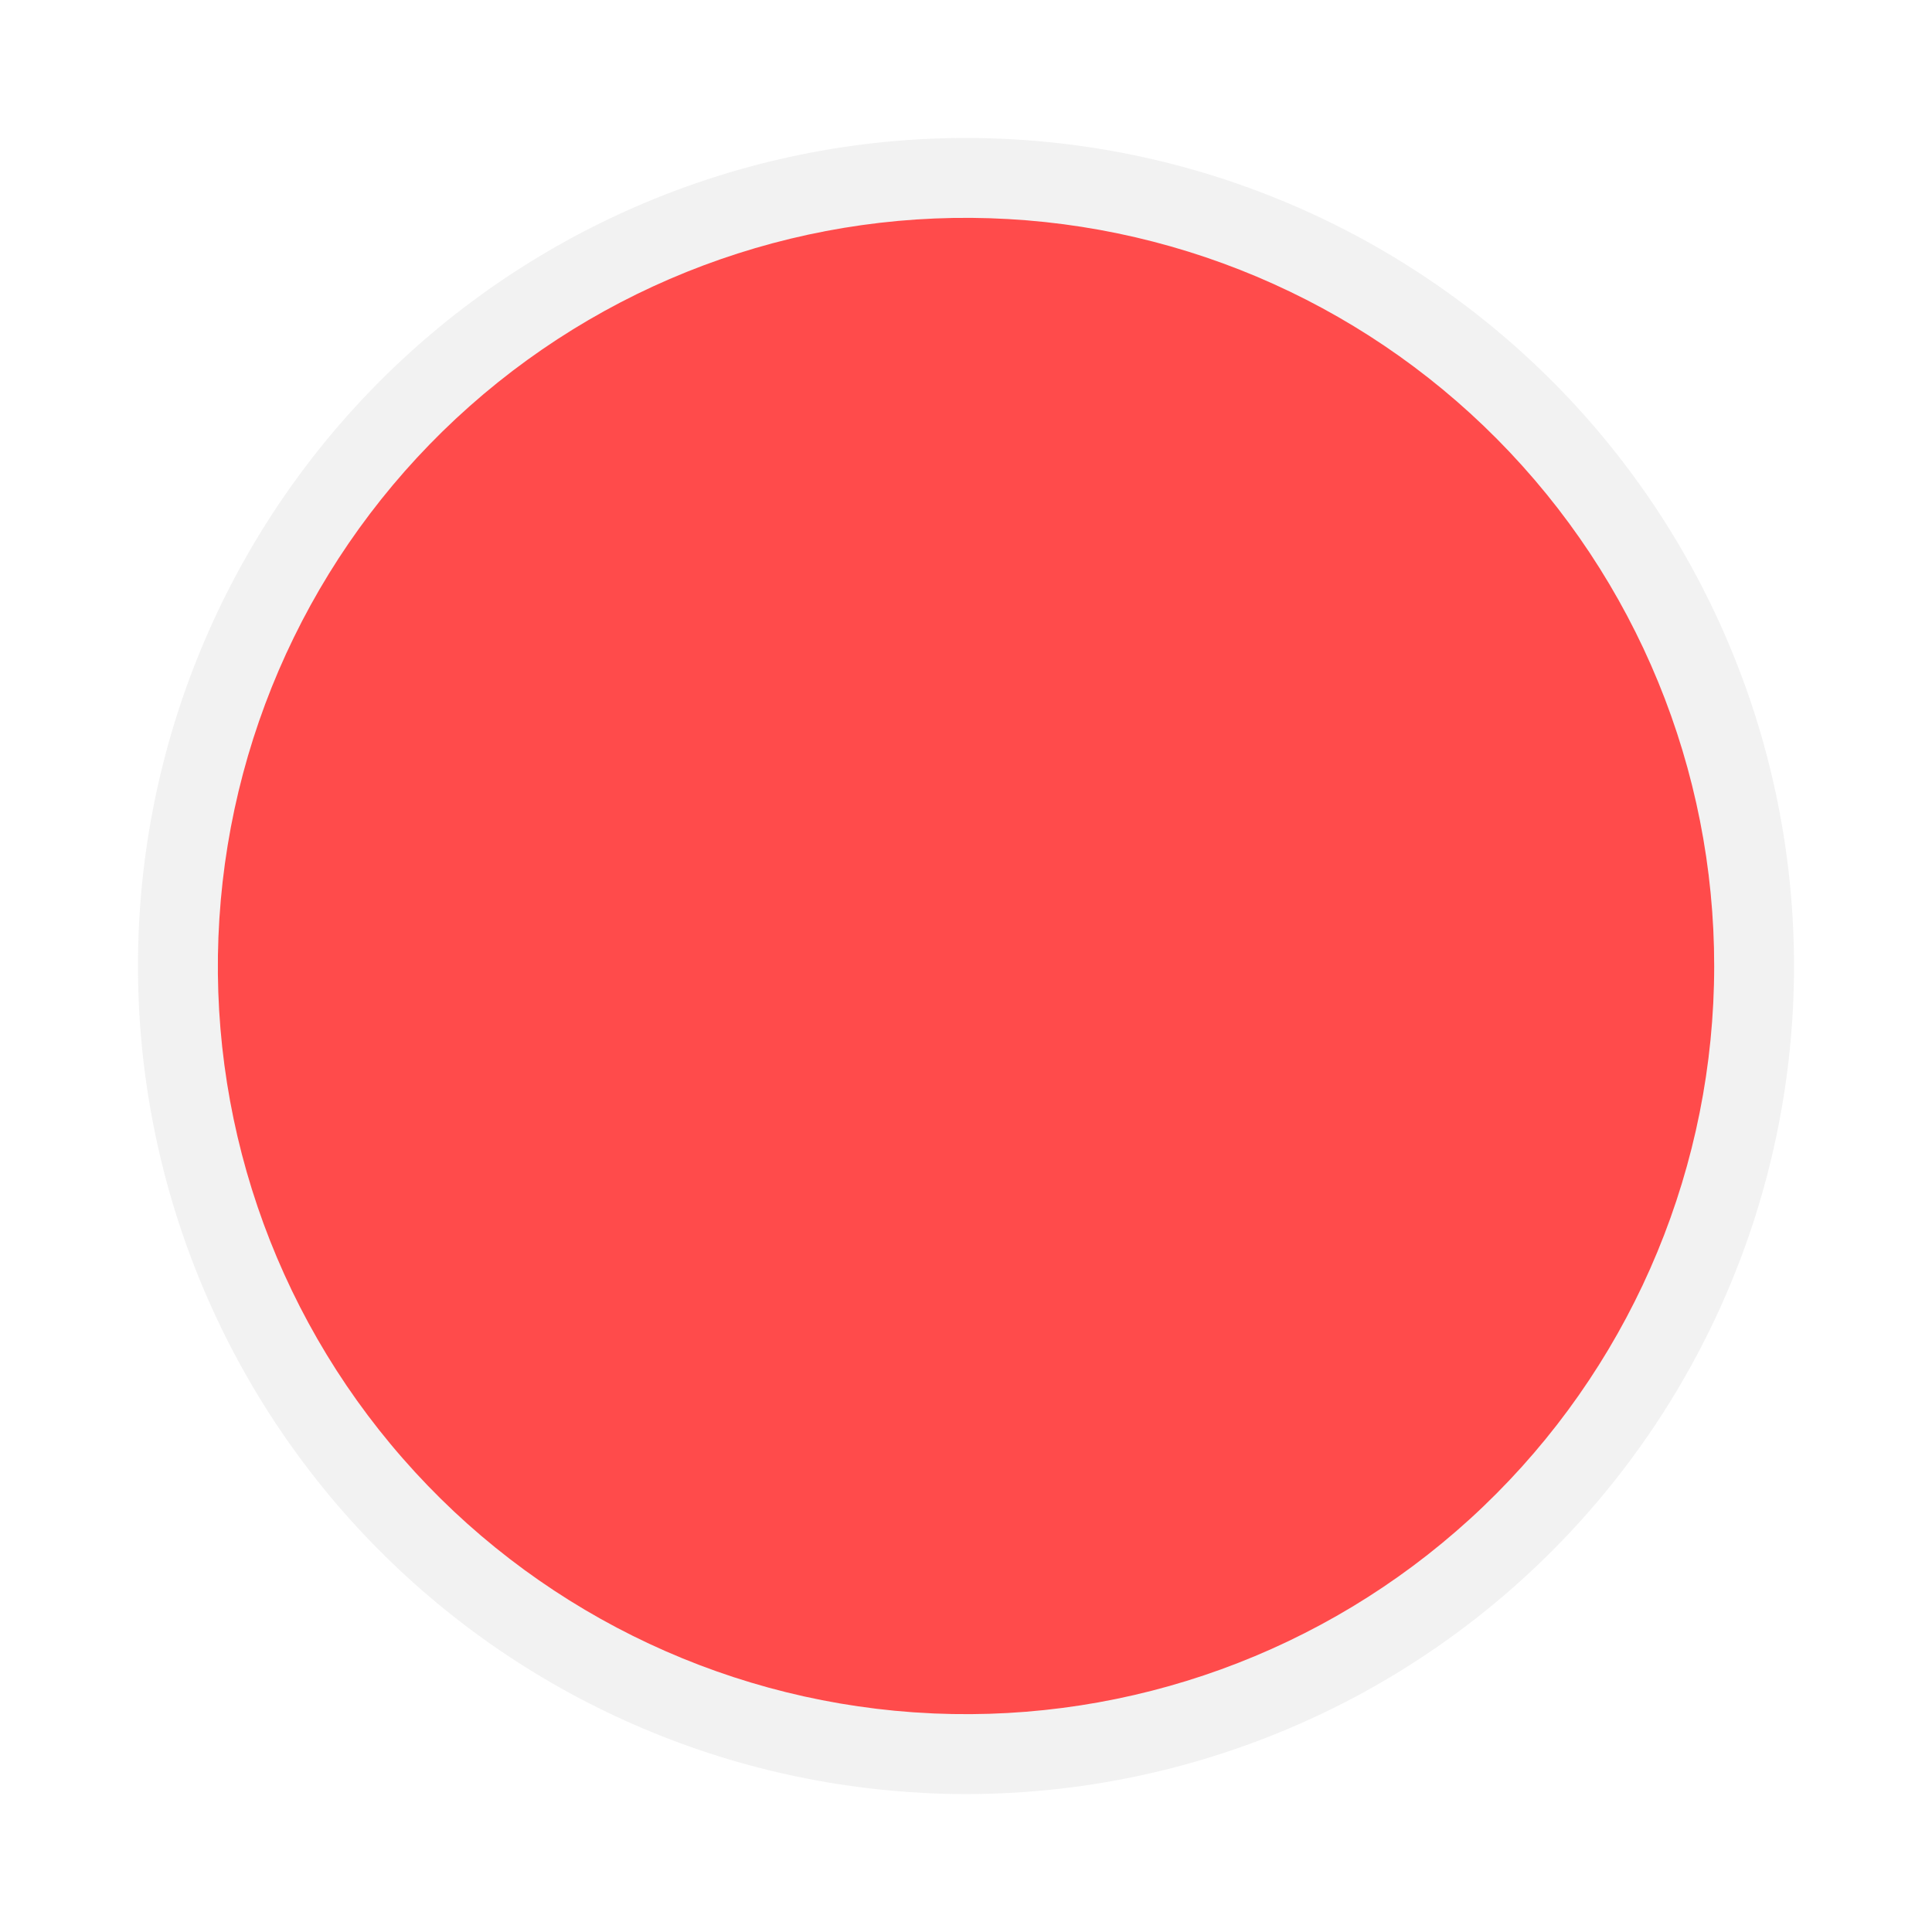
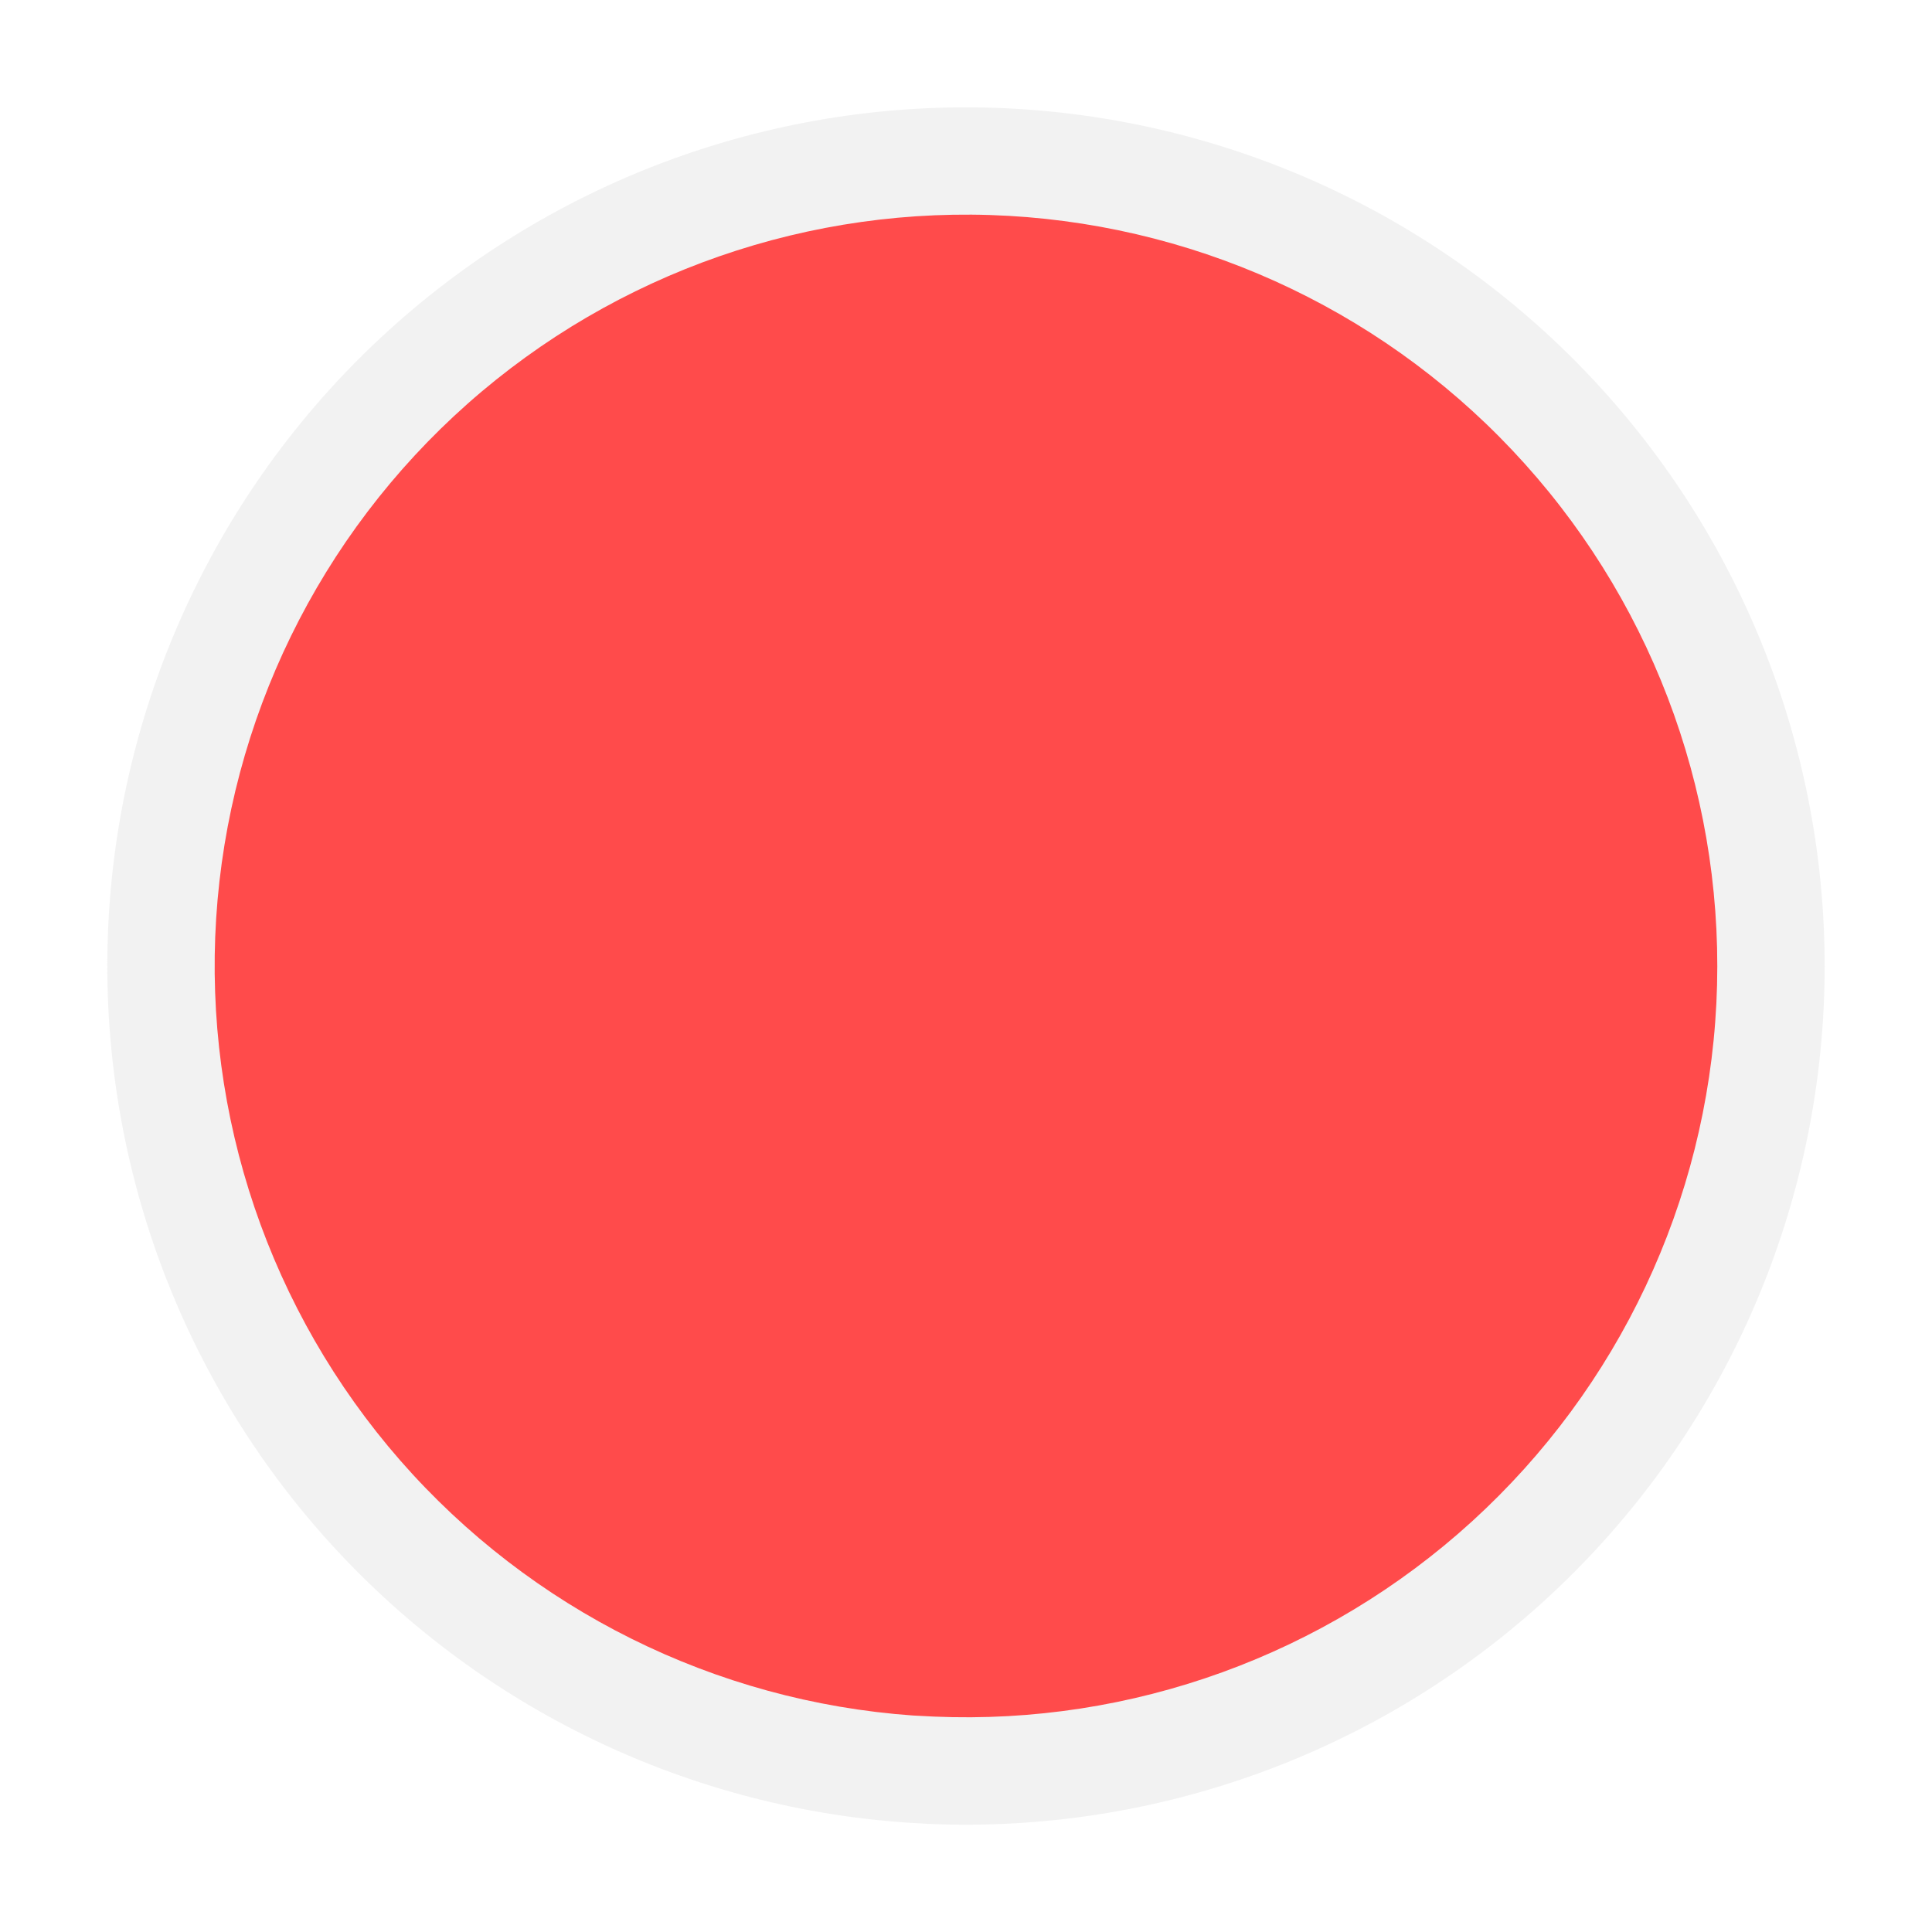
<svg xmlns="http://www.w3.org/2000/svg" width="18" height="18" viewBox="0 0 18 18" fill="none">
-   <path d="M8.456 16.695C6.424 16.552 4.532 15.611 3.191 14.077C1.851 12.543 1.172 10.542 1.301 8.509C1.431 6.477 2.359 4.578 3.883 3.227C5.407 1.876 7.404 1.182 9.438 1.298C11.471 1.413 13.376 2.329 14.738 3.843C16.099 5.358 16.806 7.35 16.705 9.384C16.603 11.419 15.702 13.33 14.196 14.702C12.691 16.074 10.704 16.795 8.669 16.708" fill="#BFBFBF" fill-opacity="0.198" />
-   <path d="M8.508 15.953C6.673 15.823 4.963 14.973 3.752 13.587C2.54 12.202 1.926 10.393 2.044 8.557C2.161 6.72 2.999 5.004 4.377 3.783C5.754 2.563 7.558 1.936 9.395 2.041C11.233 2.145 12.954 2.972 14.184 4.341C15.415 5.71 16.054 7.509 15.962 9.347C15.87 11.185 15.055 12.913 13.695 14.152C12.335 15.392 10.54 16.043 8.701 15.964" fill="#FF4B4B" />
+   <path d="M8.436 16.98C6.329 16.831 4.366 15.855 2.976 14.265C1.586 12.674 0.882 10.599 1.016 8.491C1.151 6.383 2.113 4.414 3.694 3.013C5.275 1.612 7.345 0.893 9.454 1.013C11.563 1.133 13.538 2.082 14.95 3.653C16.362 5.224 17.095 7.289 16.99 9.399C16.885 11.508 15.95 13.49 14.389 14.913C12.827 16.336 10.767 17.083 8.657 16.993" fill="#BFBFBF" fill-opacity="0.198" />
+   <path d="M8.506 15.983C6.663 15.852 4.946 14.998 3.729 13.607C2.513 12.215 1.897 10.399 2.014 8.555C2.132 6.71 2.974 4.987 4.357 3.761C5.74 2.536 7.552 1.906 9.397 2.011C11.242 2.116 12.971 2.946 14.206 4.321C15.442 5.696 16.083 7.503 15.991 9.349C15.899 11.195 15.081 12.929 13.715 14.174C12.349 15.419 10.546 16.073 8.7 15.993" fill="#FF4B4B" />
</svg>
